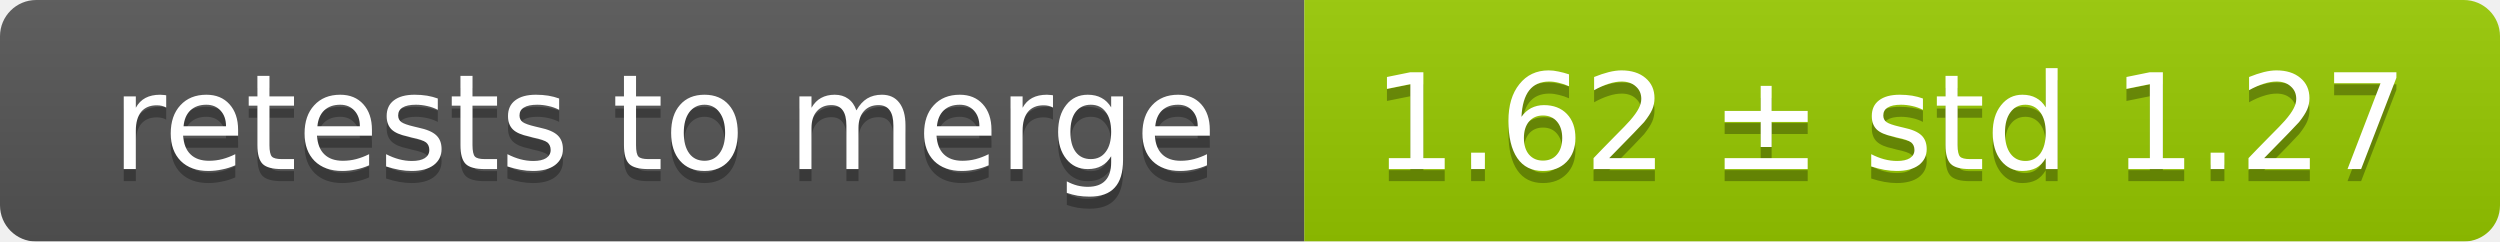
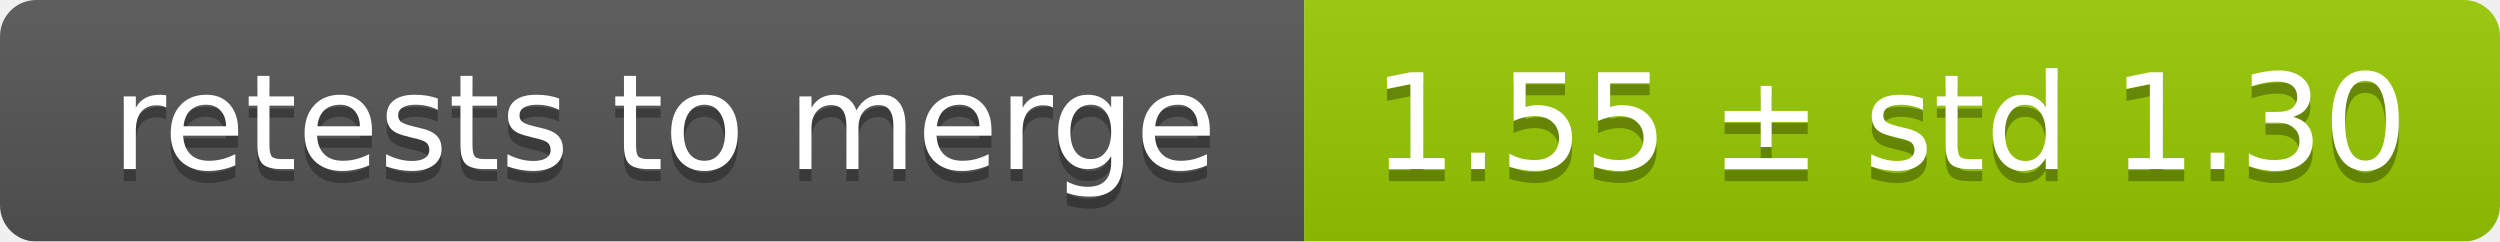
<svg xmlns="http://www.w3.org/2000/svg" width="207" height="20">
  <linearGradient id="smooth" x2="0" y2="100%">
    <stop offset="0" stop-color="#bbb" stop-opacity=".1" />
    <stop offset="1" stop-opacity=".1" />
  </linearGradient>
  <mask id="round">
    <rect width="207" height="20" rx="3" fill="#fff" />
  </mask>
  <g mask="url(#round)">
    <rect width="108" height="20" fill="#555" />
    <rect x="108" width="99" height="20" fill="#97ca00" />
    <rect width="207" height="20" fill="url(#smooth)" />
  </g>
  <g fill="#fff" text-anchor="middle" font-family="DejaVu Sans,Verdana,Geneva,sans-serif" font-size="11">
    <text x="55" y="15" fill="#010101" fill-opacity=".3">retests to merge</text>
    <text x="55" y="14">retests to merge</text>
-     <text x="156.5" y="15" fill="#010101" fill-opacity=".3">1.62 ± std 1.27</text>
-     <text x="156.5" y="14">1.62 ± std 1.27</text>
+     <text x="156.5" y="15" fill="#010101" fill-opacity=".3">1.55 ± std 1.30</text>
+     <text x="156.5" y="14">1.55 ± std 1.30</text>
  </g>
</svg>
